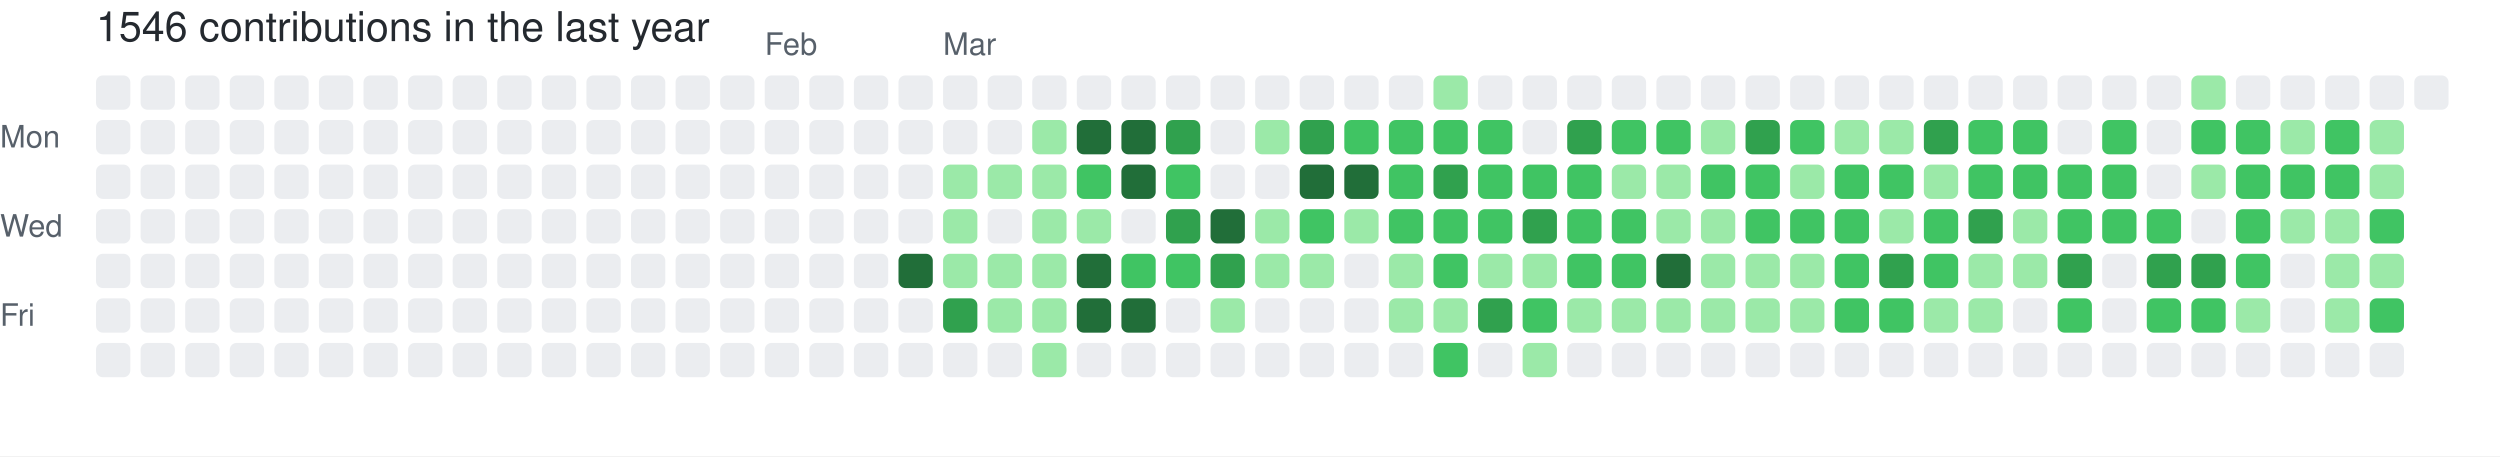
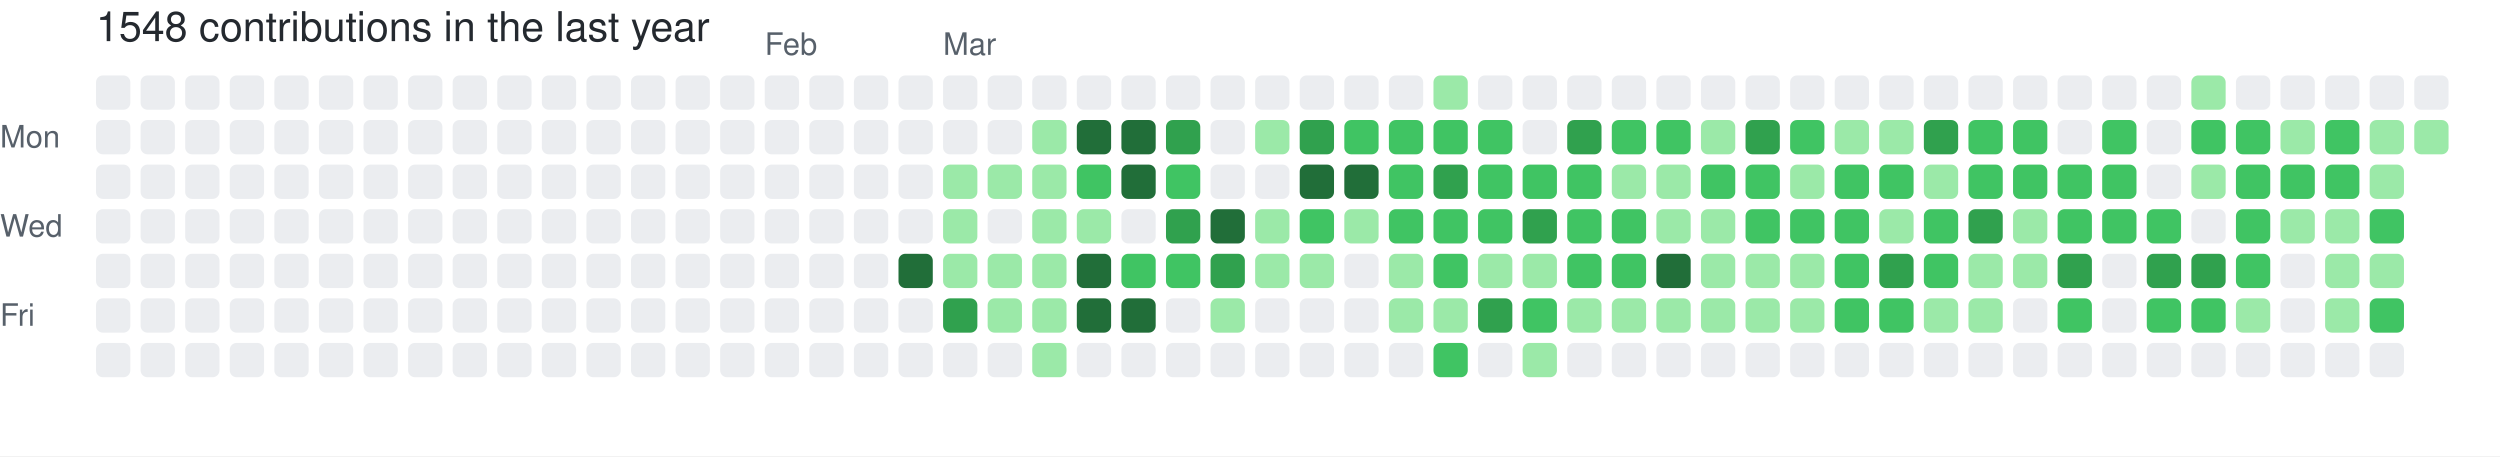
- <svg xmlns="http://www.w3.org/2000/svg" width="729" height="133" viewBox="0 0 729 133" role="img" aria-label="skiliaris made 1546 contributions in the last year">
+ <svg xmlns="http://www.w3.org/2000/svg" width="729" height="133" viewBox="0 0 729 133" role="img" aria-label="skiliaris made 1548 contributions in the last year">
  <rect width="100%" height="100%" fill="#ffffff" />
  <style>
    text {
      font-family: -apple-system, BlinkMacSystemFont, "Segoe UI", Helvetica, Arial, sans-serif;
      font-size: 9px;
      fill: #57606a;
    }
    .count {
      font-size: 12px;
      fill: #24292f;
    }
  </style>
-   <text x="28" y="12" class="count">1546 contributions in the last year</text>
+   <text x="28" y="12" class="count">1548 contributions in the last year</text>
  <text x="223" y="16">Feb</text>
  <text x="275" y="16">Mar</text>
  <text x="0" y="43">Mon</text>
  <text x="0" y="69">Wed</text>
  <text x="0" y="95">Fri</text>
  <rect x="28" y="22" width="10" height="10" rx="2" ry="2" fill="#ebedf0">
        </rect>
  <rect x="28" y="35" width="10" height="10" rx="2" ry="2" fill="#ebedf0">
        </rect>
  <rect x="28" y="48" width="10" height="10" rx="2" ry="2" fill="#ebedf0">
        </rect>
  <rect x="28" y="61" width="10" height="10" rx="2" ry="2" fill="#ebedf0">
        </rect>
  <rect x="28" y="74" width="10" height="10" rx="2" ry="2" fill="#ebedf0">
        </rect>
  <rect x="28" y="87" width="10" height="10" rx="2" ry="2" fill="#ebedf0">
        </rect>
  <rect x="28" y="100" width="10" height="10" rx="2" ry="2" fill="#ebedf0">
        </rect>
  <rect x="41" y="22" width="10" height="10" rx="2" ry="2" fill="#ebedf0">
        </rect>
  <rect x="41" y="35" width="10" height="10" rx="2" ry="2" fill="#ebedf0">
        </rect>
  <rect x="41" y="48" width="10" height="10" rx="2" ry="2" fill="#ebedf0">
        </rect>
  <rect x="41" y="61" width="10" height="10" rx="2" ry="2" fill="#ebedf0">
        </rect>
  <rect x="41" y="74" width="10" height="10" rx="2" ry="2" fill="#ebedf0">
        </rect>
  <rect x="41" y="87" width="10" height="10" rx="2" ry="2" fill="#ebedf0">
        </rect>
  <rect x="41" y="100" width="10" height="10" rx="2" ry="2" fill="#ebedf0">
        </rect>
  <rect x="54" y="22" width="10" height="10" rx="2" ry="2" fill="#ebedf0">
        </rect>
  <rect x="54" y="35" width="10" height="10" rx="2" ry="2" fill="#ebedf0">
        </rect>
  <rect x="54" y="48" width="10" height="10" rx="2" ry="2" fill="#ebedf0">
        </rect>
  <rect x="54" y="61" width="10" height="10" rx="2" ry="2" fill="#ebedf0">
        </rect>
  <rect x="54" y="74" width="10" height="10" rx="2" ry="2" fill="#ebedf0">
        </rect>
  <rect x="54" y="87" width="10" height="10" rx="2" ry="2" fill="#ebedf0">
        </rect>
  <rect x="54" y="100" width="10" height="10" rx="2" ry="2" fill="#ebedf0">
        </rect>
  <rect x="67" y="22" width="10" height="10" rx="2" ry="2" fill="#ebedf0">
        </rect>
  <rect x="67" y="35" width="10" height="10" rx="2" ry="2" fill="#ebedf0">
        </rect>
  <rect x="67" y="48" width="10" height="10" rx="2" ry="2" fill="#ebedf0">
        </rect>
  <rect x="67" y="61" width="10" height="10" rx="2" ry="2" fill="#ebedf0">
        </rect>
  <rect x="67" y="74" width="10" height="10" rx="2" ry="2" fill="#ebedf0">
        </rect>
  <rect x="67" y="87" width="10" height="10" rx="2" ry="2" fill="#ebedf0">
        </rect>
  <rect x="67" y="100" width="10" height="10" rx="2" ry="2" fill="#ebedf0">
        </rect>
  <rect x="80" y="22" width="10" height="10" rx="2" ry="2" fill="#ebedf0">
        </rect>
  <rect x="80" y="35" width="10" height="10" rx="2" ry="2" fill="#ebedf0">
        </rect>
  <rect x="80" y="48" width="10" height="10" rx="2" ry="2" fill="#ebedf0">
        </rect>
  <rect x="80" y="61" width="10" height="10" rx="2" ry="2" fill="#ebedf0">
        </rect>
  <rect x="80" y="74" width="10" height="10" rx="2" ry="2" fill="#ebedf0">
        </rect>
  <rect x="80" y="87" width="10" height="10" rx="2" ry="2" fill="#ebedf0">
        </rect>
  <rect x="80" y="100" width="10" height="10" rx="2" ry="2" fill="#ebedf0">
        </rect>
  <rect x="93" y="22" width="10" height="10" rx="2" ry="2" fill="#ebedf0">
        </rect>
  <rect x="93" y="35" width="10" height="10" rx="2" ry="2" fill="#ebedf0">
        </rect>
  <rect x="93" y="48" width="10" height="10" rx="2" ry="2" fill="#ebedf0">
        </rect>
  <rect x="93" y="61" width="10" height="10" rx="2" ry="2" fill="#ebedf0">
        </rect>
  <rect x="93" y="74" width="10" height="10" rx="2" ry="2" fill="#ebedf0">
        </rect>
  <rect x="93" y="87" width="10" height="10" rx="2" ry="2" fill="#ebedf0">
        </rect>
  <rect x="93" y="100" width="10" height="10" rx="2" ry="2" fill="#ebedf0">
        </rect>
  <rect x="106" y="22" width="10" height="10" rx="2" ry="2" fill="#ebedf0">
        </rect>
  <rect x="106" y="35" width="10" height="10" rx="2" ry="2" fill="#ebedf0">
        </rect>
  <rect x="106" y="48" width="10" height="10" rx="2" ry="2" fill="#ebedf0">
        </rect>
  <rect x="106" y="61" width="10" height="10" rx="2" ry="2" fill="#ebedf0">
        </rect>
  <rect x="106" y="74" width="10" height="10" rx="2" ry="2" fill="#ebedf0">
        </rect>
  <rect x="106" y="87" width="10" height="10" rx="2" ry="2" fill="#ebedf0">
        </rect>
  <rect x="106" y="100" width="10" height="10" rx="2" ry="2" fill="#ebedf0">
        </rect>
  <rect x="119" y="22" width="10" height="10" rx="2" ry="2" fill="#ebedf0">
        </rect>
  <rect x="119" y="35" width="10" height="10" rx="2" ry="2" fill="#ebedf0">
        </rect>
  <rect x="119" y="48" width="10" height="10" rx="2" ry="2" fill="#ebedf0">
        </rect>
  <rect x="119" y="61" width="10" height="10" rx="2" ry="2" fill="#ebedf0">
        </rect>
  <rect x="119" y="74" width="10" height="10" rx="2" ry="2" fill="#ebedf0">
        </rect>
  <rect x="119" y="87" width="10" height="10" rx="2" ry="2" fill="#ebedf0">
        </rect>
  <rect x="119" y="100" width="10" height="10" rx="2" ry="2" fill="#ebedf0">
        </rect>
  <rect x="132" y="22" width="10" height="10" rx="2" ry="2" fill="#ebedf0">
        </rect>
  <rect x="132" y="35" width="10" height="10" rx="2" ry="2" fill="#ebedf0">
        </rect>
  <rect x="132" y="48" width="10" height="10" rx="2" ry="2" fill="#ebedf0">
        </rect>
  <rect x="132" y="61" width="10" height="10" rx="2" ry="2" fill="#ebedf0">
        </rect>
  <rect x="132" y="74" width="10" height="10" rx="2" ry="2" fill="#ebedf0">
        </rect>
  <rect x="132" y="87" width="10" height="10" rx="2" ry="2" fill="#ebedf0">
        </rect>
  <rect x="132" y="100" width="10" height="10" rx="2" ry="2" fill="#ebedf0">
        </rect>
  <rect x="145" y="22" width="10" height="10" rx="2" ry="2" fill="#ebedf0">
        </rect>
  <rect x="145" y="35" width="10" height="10" rx="2" ry="2" fill="#ebedf0">
        </rect>
  <rect x="145" y="48" width="10" height="10" rx="2" ry="2" fill="#ebedf0">
        </rect>
  <rect x="145" y="61" width="10" height="10" rx="2" ry="2" fill="#ebedf0">
        </rect>
  <rect x="145" y="74" width="10" height="10" rx="2" ry="2" fill="#ebedf0">
        </rect>
  <rect x="145" y="87" width="10" height="10" rx="2" ry="2" fill="#ebedf0">
        </rect>
  <rect x="145" y="100" width="10" height="10" rx="2" ry="2" fill="#ebedf0">
        </rect>
  <rect x="158" y="22" width="10" height="10" rx="2" ry="2" fill="#ebedf0">
        </rect>
  <rect x="158" y="35" width="10" height="10" rx="2" ry="2" fill="#ebedf0">
        </rect>
  <rect x="158" y="48" width="10" height="10" rx="2" ry="2" fill="#ebedf0">
        </rect>
  <rect x="158" y="61" width="10" height="10" rx="2" ry="2" fill="#ebedf0">
        </rect>
  <rect x="158" y="74" width="10" height="10" rx="2" ry="2" fill="#ebedf0">
        </rect>
  <rect x="158" y="87" width="10" height="10" rx="2" ry="2" fill="#ebedf0">
        </rect>
  <rect x="158" y="100" width="10" height="10" rx="2" ry="2" fill="#ebedf0">
        </rect>
  <rect x="171" y="22" width="10" height="10" rx="2" ry="2" fill="#ebedf0">
        </rect>
  <rect x="171" y="35" width="10" height="10" rx="2" ry="2" fill="#ebedf0">
        </rect>
  <rect x="171" y="48" width="10" height="10" rx="2" ry="2" fill="#ebedf0">
        </rect>
  <rect x="171" y="61" width="10" height="10" rx="2" ry="2" fill="#ebedf0">
        </rect>
  <rect x="171" y="74" width="10" height="10" rx="2" ry="2" fill="#ebedf0">
        </rect>
  <rect x="171" y="87" width="10" height="10" rx="2" ry="2" fill="#ebedf0">
        </rect>
  <rect x="171" y="100" width="10" height="10" rx="2" ry="2" fill="#ebedf0">
        </rect>
  <rect x="184" y="22" width="10" height="10" rx="2" ry="2" fill="#ebedf0">
        </rect>
  <rect x="184" y="35" width="10" height="10" rx="2" ry="2" fill="#ebedf0">
        </rect>
  <rect x="184" y="48" width="10" height="10" rx="2" ry="2" fill="#ebedf0">
        </rect>
  <rect x="184" y="61" width="10" height="10" rx="2" ry="2" fill="#ebedf0">
        </rect>
  <rect x="184" y="74" width="10" height="10" rx="2" ry="2" fill="#ebedf0">
        </rect>
  <rect x="184" y="87" width="10" height="10" rx="2" ry="2" fill="#ebedf0">
        </rect>
  <rect x="184" y="100" width="10" height="10" rx="2" ry="2" fill="#ebedf0">
        </rect>
  <rect x="197" y="22" width="10" height="10" rx="2" ry="2" fill="#ebedf0">
        </rect>
  <rect x="197" y="35" width="10" height="10" rx="2" ry="2" fill="#ebedf0">
        </rect>
  <rect x="197" y="48" width="10" height="10" rx="2" ry="2" fill="#ebedf0">
        </rect>
  <rect x="197" y="61" width="10" height="10" rx="2" ry="2" fill="#ebedf0">
        </rect>
  <rect x="197" y="74" width="10" height="10" rx="2" ry="2" fill="#ebedf0">
        </rect>
  <rect x="197" y="87" width="10" height="10" rx="2" ry="2" fill="#ebedf0">
        </rect>
  <rect x="197" y="100" width="10" height="10" rx="2" ry="2" fill="#ebedf0">
        </rect>
  <rect x="210" y="22" width="10" height="10" rx="2" ry="2" fill="#ebedf0">
        </rect>
  <rect x="210" y="35" width="10" height="10" rx="2" ry="2" fill="#ebedf0">
        </rect>
  <rect x="210" y="48" width="10" height="10" rx="2" ry="2" fill="#ebedf0">
        </rect>
  <rect x="210" y="61" width="10" height="10" rx="2" ry="2" fill="#ebedf0">
        </rect>
  <rect x="210" y="74" width="10" height="10" rx="2" ry="2" fill="#ebedf0">
        </rect>
  <rect x="210" y="87" width="10" height="10" rx="2" ry="2" fill="#ebedf0">
        </rect>
  <rect x="210" y="100" width="10" height="10" rx="2" ry="2" fill="#ebedf0">
        </rect>
  <rect x="223" y="22" width="10" height="10" rx="2" ry="2" fill="#ebedf0">
        </rect>
  <rect x="223" y="35" width="10" height="10" rx="2" ry="2" fill="#ebedf0">
        </rect>
  <rect x="223" y="48" width="10" height="10" rx="2" ry="2" fill="#ebedf0">
        </rect>
  <rect x="223" y="61" width="10" height="10" rx="2" ry="2" fill="#ebedf0">
        </rect>
  <rect x="223" y="74" width="10" height="10" rx="2" ry="2" fill="#ebedf0">
        </rect>
  <rect x="223" y="87" width="10" height="10" rx="2" ry="2" fill="#ebedf0">
        </rect>
  <rect x="223" y="100" width="10" height="10" rx="2" ry="2" fill="#ebedf0">
        </rect>
  <rect x="236" y="22" width="10" height="10" rx="2" ry="2" fill="#ebedf0">
        </rect>
  <rect x="236" y="35" width="10" height="10" rx="2" ry="2" fill="#ebedf0">
        </rect>
  <rect x="236" y="48" width="10" height="10" rx="2" ry="2" fill="#ebedf0">
        </rect>
  <rect x="236" y="61" width="10" height="10" rx="2" ry="2" fill="#ebedf0">
        </rect>
  <rect x="236" y="74" width="10" height="10" rx="2" ry="2" fill="#ebedf0">
        </rect>
  <rect x="236" y="87" width="10" height="10" rx="2" ry="2" fill="#ebedf0">
        </rect>
  <rect x="236" y="100" width="10" height="10" rx="2" ry="2" fill="#ebedf0">
        </rect>
  <rect x="249" y="22" width="10" height="10" rx="2" ry="2" fill="#ebedf0">
        </rect>
  <rect x="249" y="35" width="10" height="10" rx="2" ry="2" fill="#ebedf0">
        </rect>
  <rect x="249" y="48" width="10" height="10" rx="2" ry="2" fill="#ebedf0">
        </rect>
  <rect x="249" y="61" width="10" height="10" rx="2" ry="2" fill="#ebedf0">
        </rect>
  <rect x="249" y="74" width="10" height="10" rx="2" ry="2" fill="#ebedf0">
        </rect>
  <rect x="249" y="87" width="10" height="10" rx="2" ry="2" fill="#ebedf0">
        </rect>
  <rect x="249" y="100" width="10" height="10" rx="2" ry="2" fill="#ebedf0">
        </rect>
  <rect x="262" y="22" width="10" height="10" rx="2" ry="2" fill="#ebedf0">
        </rect>
  <rect x="262" y="35" width="10" height="10" rx="2" ry="2" fill="#ebedf0">
        </rect>
  <rect x="262" y="48" width="10" height="10" rx="2" ry="2" fill="#ebedf0">
        </rect>
  <rect x="262" y="61" width="10" height="10" rx="2" ry="2" fill="#ebedf0">
        </rect>
  <rect x="262" y="74" width="10" height="10" rx="2" ry="2" fill="#216e39">
        </rect>
  <rect x="262" y="87" width="10" height="10" rx="2" ry="2" fill="#ebedf0">
        </rect>
  <rect x="262" y="100" width="10" height="10" rx="2" ry="2" fill="#ebedf0">
        </rect>
  <rect x="275" y="22" width="10" height="10" rx="2" ry="2" fill="#ebedf0">
        </rect>
  <rect x="275" y="35" width="10" height="10" rx="2" ry="2" fill="#ebedf0">
        </rect>
  <rect x="275" y="48" width="10" height="10" rx="2" ry="2" fill="#9be9a8">
        </rect>
  <rect x="275" y="61" width="10" height="10" rx="2" ry="2" fill="#9be9a8">
        </rect>
  <rect x="275" y="74" width="10" height="10" rx="2" ry="2" fill="#9be9a8">
        </rect>
  <rect x="275" y="87" width="10" height="10" rx="2" ry="2" fill="#30a14e">
        </rect>
  <rect x="275" y="100" width="10" height="10" rx="2" ry="2" fill="#ebedf0">
        </rect>
  <rect x="288" y="22" width="10" height="10" rx="2" ry="2" fill="#ebedf0">
        </rect>
  <rect x="288" y="35" width="10" height="10" rx="2" ry="2" fill="#ebedf0">
        </rect>
  <rect x="288" y="48" width="10" height="10" rx="2" ry="2" fill="#9be9a8">
        </rect>
  <rect x="288" y="61" width="10" height="10" rx="2" ry="2" fill="#ebedf0">
        </rect>
  <rect x="288" y="74" width="10" height="10" rx="2" ry="2" fill="#9be9a8">
        </rect>
  <rect x="288" y="87" width="10" height="10" rx="2" ry="2" fill="#9be9a8">
        </rect>
  <rect x="288" y="100" width="10" height="10" rx="2" ry="2" fill="#ebedf0">
        </rect>
  <rect x="301" y="22" width="10" height="10" rx="2" ry="2" fill="#ebedf0">
        </rect>
  <rect x="301" y="35" width="10" height="10" rx="2" ry="2" fill="#9be9a8">
        </rect>
  <rect x="301" y="48" width="10" height="10" rx="2" ry="2" fill="#9be9a8">
        </rect>
  <rect x="301" y="61" width="10" height="10" rx="2" ry="2" fill="#9be9a8">
        </rect>
  <rect x="301" y="74" width="10" height="10" rx="2" ry="2" fill="#9be9a8">
        </rect>
  <rect x="301" y="87" width="10" height="10" rx="2" ry="2" fill="#9be9a8">
        </rect>
  <rect x="301" y="100" width="10" height="10" rx="2" ry="2" fill="#9be9a8">
        </rect>
  <rect x="314" y="22" width="10" height="10" rx="2" ry="2" fill="#ebedf0">
        </rect>
  <rect x="314" y="35" width="10" height="10" rx="2" ry="2" fill="#216e39">
        </rect>
  <rect x="314" y="48" width="10" height="10" rx="2" ry="2" fill="#40c463">
        </rect>
  <rect x="314" y="61" width="10" height="10" rx="2" ry="2" fill="#9be9a8">
        </rect>
  <rect x="314" y="74" width="10" height="10" rx="2" ry="2" fill="#216e39">
        </rect>
  <rect x="314" y="87" width="10" height="10" rx="2" ry="2" fill="#216e39">
        </rect>
  <rect x="314" y="100" width="10" height="10" rx="2" ry="2" fill="#ebedf0">
        </rect>
  <rect x="327" y="22" width="10" height="10" rx="2" ry="2" fill="#ebedf0">
        </rect>
  <rect x="327" y="35" width="10" height="10" rx="2" ry="2" fill="#216e39">
        </rect>
  <rect x="327" y="48" width="10" height="10" rx="2" ry="2" fill="#216e39">
        </rect>
  <rect x="327" y="61" width="10" height="10" rx="2" ry="2" fill="#ebedf0">
        </rect>
  <rect x="327" y="74" width="10" height="10" rx="2" ry="2" fill="#40c463">
        </rect>
  <rect x="327" y="87" width="10" height="10" rx="2" ry="2" fill="#216e39">
        </rect>
  <rect x="327" y="100" width="10" height="10" rx="2" ry="2" fill="#ebedf0">
        </rect>
  <rect x="340" y="22" width="10" height="10" rx="2" ry="2" fill="#ebedf0">
        </rect>
  <rect x="340" y="35" width="10" height="10" rx="2" ry="2" fill="#30a14e">
        </rect>
  <rect x="340" y="48" width="10" height="10" rx="2" ry="2" fill="#40c463">
        </rect>
  <rect x="340" y="61" width="10" height="10" rx="2" ry="2" fill="#30a14e">
        </rect>
  <rect x="340" y="74" width="10" height="10" rx="2" ry="2" fill="#40c463">
        </rect>
  <rect x="340" y="87" width="10" height="10" rx="2" ry="2" fill="#ebedf0">
        </rect>
  <rect x="340" y="100" width="10" height="10" rx="2" ry="2" fill="#ebedf0">
        </rect>
  <rect x="353" y="22" width="10" height="10" rx="2" ry="2" fill="#ebedf0">
        </rect>
  <rect x="353" y="35" width="10" height="10" rx="2" ry="2" fill="#ebedf0">
        </rect>
  <rect x="353" y="48" width="10" height="10" rx="2" ry="2" fill="#ebedf0">
        </rect>
  <rect x="353" y="61" width="10" height="10" rx="2" ry="2" fill="#216e39">
        </rect>
  <rect x="353" y="74" width="10" height="10" rx="2" ry="2" fill="#30a14e">
        </rect>
  <rect x="353" y="87" width="10" height="10" rx="2" ry="2" fill="#9be9a8">
        </rect>
  <rect x="353" y="100" width="10" height="10" rx="2" ry="2" fill="#ebedf0">
        </rect>
  <rect x="366" y="22" width="10" height="10" rx="2" ry="2" fill="#ebedf0">
        </rect>
  <rect x="366" y="35" width="10" height="10" rx="2" ry="2" fill="#9be9a8">
        </rect>
  <rect x="366" y="48" width="10" height="10" rx="2" ry="2" fill="#ebedf0">
        </rect>
  <rect x="366" y="61" width="10" height="10" rx="2" ry="2" fill="#9be9a8">
        </rect>
  <rect x="366" y="74" width="10" height="10" rx="2" ry="2" fill="#9be9a8">
        </rect>
  <rect x="366" y="87" width="10" height="10" rx="2" ry="2" fill="#ebedf0">
        </rect>
  <rect x="366" y="100" width="10" height="10" rx="2" ry="2" fill="#ebedf0">
        </rect>
  <rect x="379" y="22" width="10" height="10" rx="2" ry="2" fill="#ebedf0">
        </rect>
  <rect x="379" y="35" width="10" height="10" rx="2" ry="2" fill="#30a14e">
        </rect>
  <rect x="379" y="48" width="10" height="10" rx="2" ry="2" fill="#216e39">
        </rect>
  <rect x="379" y="61" width="10" height="10" rx="2" ry="2" fill="#40c463">
        </rect>
  <rect x="379" y="74" width="10" height="10" rx="2" ry="2" fill="#9be9a8">
        </rect>
  <rect x="379" y="87" width="10" height="10" rx="2" ry="2" fill="#ebedf0">
        </rect>
  <rect x="379" y="100" width="10" height="10" rx="2" ry="2" fill="#ebedf0">
        </rect>
  <rect x="392" y="22" width="10" height="10" rx="2" ry="2" fill="#ebedf0">
        </rect>
  <rect x="392" y="35" width="10" height="10" rx="2" ry="2" fill="#40c463">
        </rect>
  <rect x="392" y="48" width="10" height="10" rx="2" ry="2" fill="#216e39">
        </rect>
  <rect x="392" y="61" width="10" height="10" rx="2" ry="2" fill="#9be9a8">
        </rect>
  <rect x="392" y="74" width="10" height="10" rx="2" ry="2" fill="#ebedf0">
        </rect>
  <rect x="392" y="87" width="10" height="10" rx="2" ry="2" fill="#ebedf0">
        </rect>
  <rect x="392" y="100" width="10" height="10" rx="2" ry="2" fill="#ebedf0">
        </rect>
  <rect x="405" y="22" width="10" height="10" rx="2" ry="2" fill="#ebedf0">
        </rect>
  <rect x="405" y="35" width="10" height="10" rx="2" ry="2" fill="#40c463">
        </rect>
  <rect x="405" y="48" width="10" height="10" rx="2" ry="2" fill="#40c463">
        </rect>
  <rect x="405" y="61" width="10" height="10" rx="2" ry="2" fill="#40c463">
        </rect>
  <rect x="405" y="74" width="10" height="10" rx="2" ry="2" fill="#9be9a8">
        </rect>
  <rect x="405" y="87" width="10" height="10" rx="2" ry="2" fill="#9be9a8">
        </rect>
  <rect x="405" y="100" width="10" height="10" rx="2" ry="2" fill="#ebedf0">
        </rect>
  <rect x="418" y="22" width="10" height="10" rx="2" ry="2" fill="#9be9a8">
        </rect>
  <rect x="418" y="35" width="10" height="10" rx="2" ry="2" fill="#40c463">
        </rect>
  <rect x="418" y="48" width="10" height="10" rx="2" ry="2" fill="#30a14e">
        </rect>
  <rect x="418" y="61" width="10" height="10" rx="2" ry="2" fill="#40c463">
        </rect>
  <rect x="418" y="74" width="10" height="10" rx="2" ry="2" fill="#40c463">
        </rect>
  <rect x="418" y="87" width="10" height="10" rx="2" ry="2" fill="#9be9a8">
        </rect>
  <rect x="418" y="100" width="10" height="10" rx="2" ry="2" fill="#40c463">
        </rect>
  <rect x="431" y="22" width="10" height="10" rx="2" ry="2" fill="#ebedf0">
        </rect>
  <rect x="431" y="35" width="10" height="10" rx="2" ry="2" fill="#40c463">
        </rect>
  <rect x="431" y="48" width="10" height="10" rx="2" ry="2" fill="#40c463">
        </rect>
  <rect x="431" y="61" width="10" height="10" rx="2" ry="2" fill="#40c463">
        </rect>
  <rect x="431" y="74" width="10" height="10" rx="2" ry="2" fill="#9be9a8">
        </rect>
  <rect x="431" y="87" width="10" height="10" rx="2" ry="2" fill="#30a14e">
        </rect>
  <rect x="431" y="100" width="10" height="10" rx="2" ry="2" fill="#ebedf0">
        </rect>
  <rect x="444" y="22" width="10" height="10" rx="2" ry="2" fill="#ebedf0">
        </rect>
  <rect x="444" y="35" width="10" height="10" rx="2" ry="2" fill="#ebedf0">
        </rect>
  <rect x="444" y="48" width="10" height="10" rx="2" ry="2" fill="#40c463">
        </rect>
  <rect x="444" y="61" width="10" height="10" rx="2" ry="2" fill="#30a14e">
        </rect>
  <rect x="444" y="74" width="10" height="10" rx="2" ry="2" fill="#9be9a8">
        </rect>
  <rect x="444" y="87" width="10" height="10" rx="2" ry="2" fill="#40c463">
        </rect>
  <rect x="444" y="100" width="10" height="10" rx="2" ry="2" fill="#9be9a8">
        </rect>
  <rect x="457" y="22" width="10" height="10" rx="2" ry="2" fill="#ebedf0">
        </rect>
  <rect x="457" y="35" width="10" height="10" rx="2" ry="2" fill="#30a14e">
        </rect>
  <rect x="457" y="48" width="10" height="10" rx="2" ry="2" fill="#40c463">
        </rect>
  <rect x="457" y="61" width="10" height="10" rx="2" ry="2" fill="#40c463">
        </rect>
  <rect x="457" y="74" width="10" height="10" rx="2" ry="2" fill="#40c463">
        </rect>
  <rect x="457" y="87" width="10" height="10" rx="2" ry="2" fill="#9be9a8">
        </rect>
  <rect x="457" y="100" width="10" height="10" rx="2" ry="2" fill="#ebedf0">
        </rect>
  <rect x="470" y="22" width="10" height="10" rx="2" ry="2" fill="#ebedf0">
        </rect>
  <rect x="470" y="35" width="10" height="10" rx="2" ry="2" fill="#40c463">
        </rect>
  <rect x="470" y="48" width="10" height="10" rx="2" ry="2" fill="#9be9a8">
        </rect>
  <rect x="470" y="61" width="10" height="10" rx="2" ry="2" fill="#40c463">
        </rect>
  <rect x="470" y="74" width="10" height="10" rx="2" ry="2" fill="#40c463">
        </rect>
  <rect x="470" y="87" width="10" height="10" rx="2" ry="2" fill="#9be9a8">
        </rect>
  <rect x="470" y="100" width="10" height="10" rx="2" ry="2" fill="#ebedf0">
        </rect>
  <rect x="483" y="22" width="10" height="10" rx="2" ry="2" fill="#ebedf0">
        </rect>
  <rect x="483" y="35" width="10" height="10" rx="2" ry="2" fill="#40c463">
        </rect>
  <rect x="483" y="48" width="10" height="10" rx="2" ry="2" fill="#9be9a8">
        </rect>
  <rect x="483" y="61" width="10" height="10" rx="2" ry="2" fill="#9be9a8">
        </rect>
  <rect x="483" y="74" width="10" height="10" rx="2" ry="2" fill="#216e39">
        </rect>
  <rect x="483" y="87" width="10" height="10" rx="2" ry="2" fill="#9be9a8">
        </rect>
  <rect x="483" y="100" width="10" height="10" rx="2" ry="2" fill="#ebedf0">
        </rect>
  <rect x="496" y="22" width="10" height="10" rx="2" ry="2" fill="#ebedf0">
        </rect>
  <rect x="496" y="35" width="10" height="10" rx="2" ry="2" fill="#9be9a8">
        </rect>
  <rect x="496" y="48" width="10" height="10" rx="2" ry="2" fill="#40c463">
        </rect>
  <rect x="496" y="61" width="10" height="10" rx="2" ry="2" fill="#9be9a8">
        </rect>
  <rect x="496" y="74" width="10" height="10" rx="2" ry="2" fill="#9be9a8">
        </rect>
  <rect x="496" y="87" width="10" height="10" rx="2" ry="2" fill="#9be9a8">
        </rect>
  <rect x="496" y="100" width="10" height="10" rx="2" ry="2" fill="#ebedf0">
        </rect>
  <rect x="509" y="22" width="10" height="10" rx="2" ry="2" fill="#ebedf0">
        </rect>
  <rect x="509" y="35" width="10" height="10" rx="2" ry="2" fill="#30a14e">
        </rect>
  <rect x="509" y="48" width="10" height="10" rx="2" ry="2" fill="#40c463">
        </rect>
  <rect x="509" y="61" width="10" height="10" rx="2" ry="2" fill="#40c463">
        </rect>
  <rect x="509" y="74" width="10" height="10" rx="2" ry="2" fill="#9be9a8">
        </rect>
  <rect x="509" y="87" width="10" height="10" rx="2" ry="2" fill="#9be9a8">
        </rect>
  <rect x="509" y="100" width="10" height="10" rx="2" ry="2" fill="#ebedf0">
        </rect>
  <rect x="522" y="22" width="10" height="10" rx="2" ry="2" fill="#ebedf0">
        </rect>
  <rect x="522" y="35" width="10" height="10" rx="2" ry="2" fill="#40c463">
        </rect>
  <rect x="522" y="48" width="10" height="10" rx="2" ry="2" fill="#9be9a8">
        </rect>
  <rect x="522" y="61" width="10" height="10" rx="2" ry="2" fill="#40c463">
        </rect>
  <rect x="522" y="74" width="10" height="10" rx="2" ry="2" fill="#9be9a8">
        </rect>
  <rect x="522" y="87" width="10" height="10" rx="2" ry="2" fill="#9be9a8">
        </rect>
  <rect x="522" y="100" width="10" height="10" rx="2" ry="2" fill="#ebedf0">
        </rect>
  <rect x="535" y="22" width="10" height="10" rx="2" ry="2" fill="#ebedf0">
        </rect>
  <rect x="535" y="35" width="10" height="10" rx="2" ry="2" fill="#9be9a8">
        </rect>
  <rect x="535" y="48" width="10" height="10" rx="2" ry="2" fill="#40c463">
        </rect>
  <rect x="535" y="61" width="10" height="10" rx="2" ry="2" fill="#40c463">
        </rect>
  <rect x="535" y="74" width="10" height="10" rx="2" ry="2" fill="#40c463">
        </rect>
  <rect x="535" y="87" width="10" height="10" rx="2" ry="2" fill="#40c463">
        </rect>
  <rect x="535" y="100" width="10" height="10" rx="2" ry="2" fill="#ebedf0">
        </rect>
  <rect x="548" y="22" width="10" height="10" rx="2" ry="2" fill="#ebedf0">
        </rect>
  <rect x="548" y="35" width="10" height="10" rx="2" ry="2" fill="#9be9a8">
        </rect>
  <rect x="548" y="48" width="10" height="10" rx="2" ry="2" fill="#40c463">
        </rect>
  <rect x="548" y="61" width="10" height="10" rx="2" ry="2" fill="#9be9a8">
        </rect>
  <rect x="548" y="74" width="10" height="10" rx="2" ry="2" fill="#30a14e">
        </rect>
  <rect x="548" y="87" width="10" height="10" rx="2" ry="2" fill="#40c463">
        </rect>
  <rect x="548" y="100" width="10" height="10" rx="2" ry="2" fill="#ebedf0">
        </rect>
  <rect x="561" y="22" width="10" height="10" rx="2" ry="2" fill="#ebedf0">
        </rect>
  <rect x="561" y="35" width="10" height="10" rx="2" ry="2" fill="#30a14e">
        </rect>
  <rect x="561" y="48" width="10" height="10" rx="2" ry="2" fill="#9be9a8">
        </rect>
  <rect x="561" y="61" width="10" height="10" rx="2" ry="2" fill="#40c463">
        </rect>
  <rect x="561" y="74" width="10" height="10" rx="2" ry="2" fill="#40c463">
        </rect>
  <rect x="561" y="87" width="10" height="10" rx="2" ry="2" fill="#9be9a8">
        </rect>
  <rect x="561" y="100" width="10" height="10" rx="2" ry="2" fill="#ebedf0">
        </rect>
  <rect x="574" y="22" width="10" height="10" rx="2" ry="2" fill="#ebedf0">
        </rect>
  <rect x="574" y="35" width="10" height="10" rx="2" ry="2" fill="#40c463">
        </rect>
  <rect x="574" y="48" width="10" height="10" rx="2" ry="2" fill="#40c463">
        </rect>
  <rect x="574" y="61" width="10" height="10" rx="2" ry="2" fill="#30a14e">
        </rect>
  <rect x="574" y="74" width="10" height="10" rx="2" ry="2" fill="#9be9a8">
        </rect>
  <rect x="574" y="87" width="10" height="10" rx="2" ry="2" fill="#9be9a8">
        </rect>
  <rect x="574" y="100" width="10" height="10" rx="2" ry="2" fill="#ebedf0">
        </rect>
  <rect x="587" y="22" width="10" height="10" rx="2" ry="2" fill="#ebedf0">
        </rect>
  <rect x="587" y="35" width="10" height="10" rx="2" ry="2" fill="#40c463">
        </rect>
  <rect x="587" y="48" width="10" height="10" rx="2" ry="2" fill="#40c463">
        </rect>
  <rect x="587" y="61" width="10" height="10" rx="2" ry="2" fill="#9be9a8">
        </rect>
  <rect x="587" y="74" width="10" height="10" rx="2" ry="2" fill="#9be9a8">
        </rect>
  <rect x="587" y="87" width="10" height="10" rx="2" ry="2" fill="#ebedf0">
        </rect>
  <rect x="587" y="100" width="10" height="10" rx="2" ry="2" fill="#ebedf0">
        </rect>
  <rect x="600" y="22" width="10" height="10" rx="2" ry="2" fill="#ebedf0">
        </rect>
  <rect x="600" y="35" width="10" height="10" rx="2" ry="2" fill="#ebedf0">
        </rect>
  <rect x="600" y="48" width="10" height="10" rx="2" ry="2" fill="#40c463">
        </rect>
  <rect x="600" y="61" width="10" height="10" rx="2" ry="2" fill="#40c463">
        </rect>
  <rect x="600" y="74" width="10" height="10" rx="2" ry="2" fill="#30a14e">
        </rect>
  <rect x="600" y="87" width="10" height="10" rx="2" ry="2" fill="#40c463">
        </rect>
  <rect x="600" y="100" width="10" height="10" rx="2" ry="2" fill="#ebedf0">
        </rect>
  <rect x="613" y="22" width="10" height="10" rx="2" ry="2" fill="#ebedf0">
        </rect>
  <rect x="613" y="35" width="10" height="10" rx="2" ry="2" fill="#40c463">
        </rect>
  <rect x="613" y="48" width="10" height="10" rx="2" ry="2" fill="#40c463">
        </rect>
  <rect x="613" y="61" width="10" height="10" rx="2" ry="2" fill="#40c463">
        </rect>
  <rect x="613" y="74" width="10" height="10" rx="2" ry="2" fill="#ebedf0">
        </rect>
  <rect x="613" y="87" width="10" height="10" rx="2" ry="2" fill="#ebedf0">
        </rect>
  <rect x="613" y="100" width="10" height="10" rx="2" ry="2" fill="#ebedf0">
        </rect>
  <rect x="626" y="22" width="10" height="10" rx="2" ry="2" fill="#ebedf0">
        </rect>
  <rect x="626" y="35" width="10" height="10" rx="2" ry="2" fill="#ebedf0">
        </rect>
  <rect x="626" y="48" width="10" height="10" rx="2" ry="2" fill="#ebedf0">
        </rect>
  <rect x="626" y="61" width="10" height="10" rx="2" ry="2" fill="#40c463">
        </rect>
  <rect x="626" y="74" width="10" height="10" rx="2" ry="2" fill="#30a14e">
        </rect>
  <rect x="626" y="87" width="10" height="10" rx="2" ry="2" fill="#40c463">
        </rect>
  <rect x="626" y="100" width="10" height="10" rx="2" ry="2" fill="#ebedf0">
        </rect>
  <rect x="639" y="22" width="10" height="10" rx="2" ry="2" fill="#9be9a8">
        </rect>
  <rect x="639" y="35" width="10" height="10" rx="2" ry="2" fill="#40c463">
        </rect>
  <rect x="639" y="48" width="10" height="10" rx="2" ry="2" fill="#9be9a8">
        </rect>
  <rect x="639" y="61" width="10" height="10" rx="2" ry="2" fill="#ebedf0">
        </rect>
  <rect x="639" y="74" width="10" height="10" rx="2" ry="2" fill="#30a14e">
        </rect>
  <rect x="639" y="87" width="10" height="10" rx="2" ry="2" fill="#40c463">
        </rect>
  <rect x="639" y="100" width="10" height="10" rx="2" ry="2" fill="#ebedf0">
        </rect>
  <rect x="652" y="22" width="10" height="10" rx="2" ry="2" fill="#ebedf0">
        </rect>
  <rect x="652" y="35" width="10" height="10" rx="2" ry="2" fill="#40c463">
        </rect>
  <rect x="652" y="48" width="10" height="10" rx="2" ry="2" fill="#40c463">
        </rect>
  <rect x="652" y="61" width="10" height="10" rx="2" ry="2" fill="#40c463">
        </rect>
  <rect x="652" y="74" width="10" height="10" rx="2" ry="2" fill="#40c463">
        </rect>
  <rect x="652" y="87" width="10" height="10" rx="2" ry="2" fill="#9be9a8">
        </rect>
  <rect x="652" y="100" width="10" height="10" rx="2" ry="2" fill="#ebedf0">
        </rect>
  <rect x="665" y="22" width="10" height="10" rx="2" ry="2" fill="#ebedf0">
        </rect>
  <rect x="665" y="35" width="10" height="10" rx="2" ry="2" fill="#9be9a8">
        </rect>
  <rect x="665" y="48" width="10" height="10" rx="2" ry="2" fill="#40c463">
        </rect>
  <rect x="665" y="61" width="10" height="10" rx="2" ry="2" fill="#9be9a8">
        </rect>
  <rect x="665" y="74" width="10" height="10" rx="2" ry="2" fill="#ebedf0">
        </rect>
  <rect x="665" y="87" width="10" height="10" rx="2" ry="2" fill="#ebedf0">
        </rect>
  <rect x="665" y="100" width="10" height="10" rx="2" ry="2" fill="#ebedf0">
        </rect>
  <rect x="678" y="22" width="10" height="10" rx="2" ry="2" fill="#ebedf0">
        </rect>
  <rect x="678" y="35" width="10" height="10" rx="2" ry="2" fill="#40c463">
        </rect>
  <rect x="678" y="48" width="10" height="10" rx="2" ry="2" fill="#40c463">
        </rect>
  <rect x="678" y="61" width="10" height="10" rx="2" ry="2" fill="#9be9a8">
        </rect>
  <rect x="678" y="74" width="10" height="10" rx="2" ry="2" fill="#9be9a8">
        </rect>
  <rect x="678" y="87" width="10" height="10" rx="2" ry="2" fill="#9be9a8">
        </rect>
  <rect x="678" y="100" width="10" height="10" rx="2" ry="2" fill="#ebedf0">
        </rect>
  <rect x="691" y="22" width="10" height="10" rx="2" ry="2" fill="#ebedf0">
        </rect>
  <rect x="691" y="35" width="10" height="10" rx="2" ry="2" fill="#9be9a8">
        </rect>
  <rect x="691" y="48" width="10" height="10" rx="2" ry="2" fill="#9be9a8">
        </rect>
  <rect x="691" y="61" width="10" height="10" rx="2" ry="2" fill="#40c463">
        </rect>
  <rect x="691" y="74" width="10" height="10" rx="2" ry="2" fill="#9be9a8">
        </rect>
  <rect x="691" y="87" width="10" height="10" rx="2" ry="2" fill="#40c463">
        </rect>
  <rect x="691" y="100" width="10" height="10" rx="2" ry="2" fill="#ebedf0">
        </rect>
  <rect x="704" y="22" width="10" height="10" rx="2" ry="2" fill="#ebedf0">
        </rect>
+   <rect x="704" y="35" width="10" height="10" rx="2" ry="2" fill="#9be9a8">
+         </rect>
</svg>
